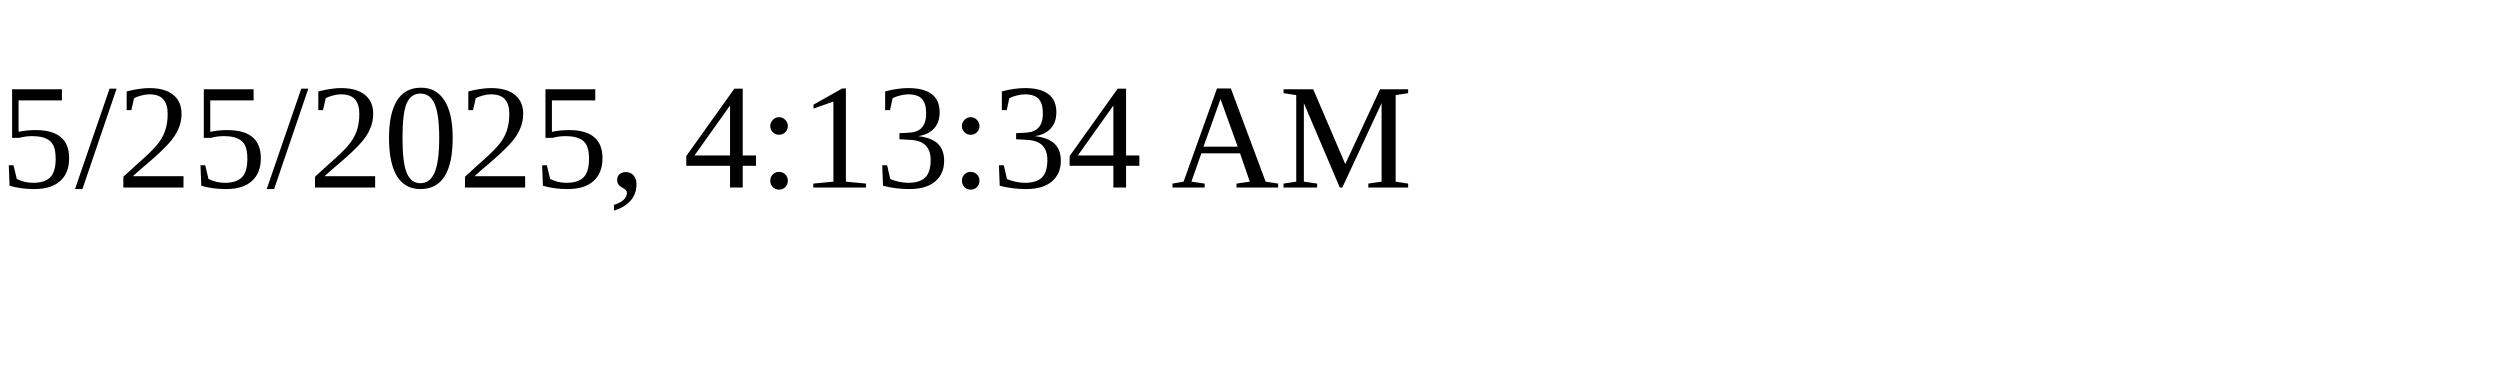
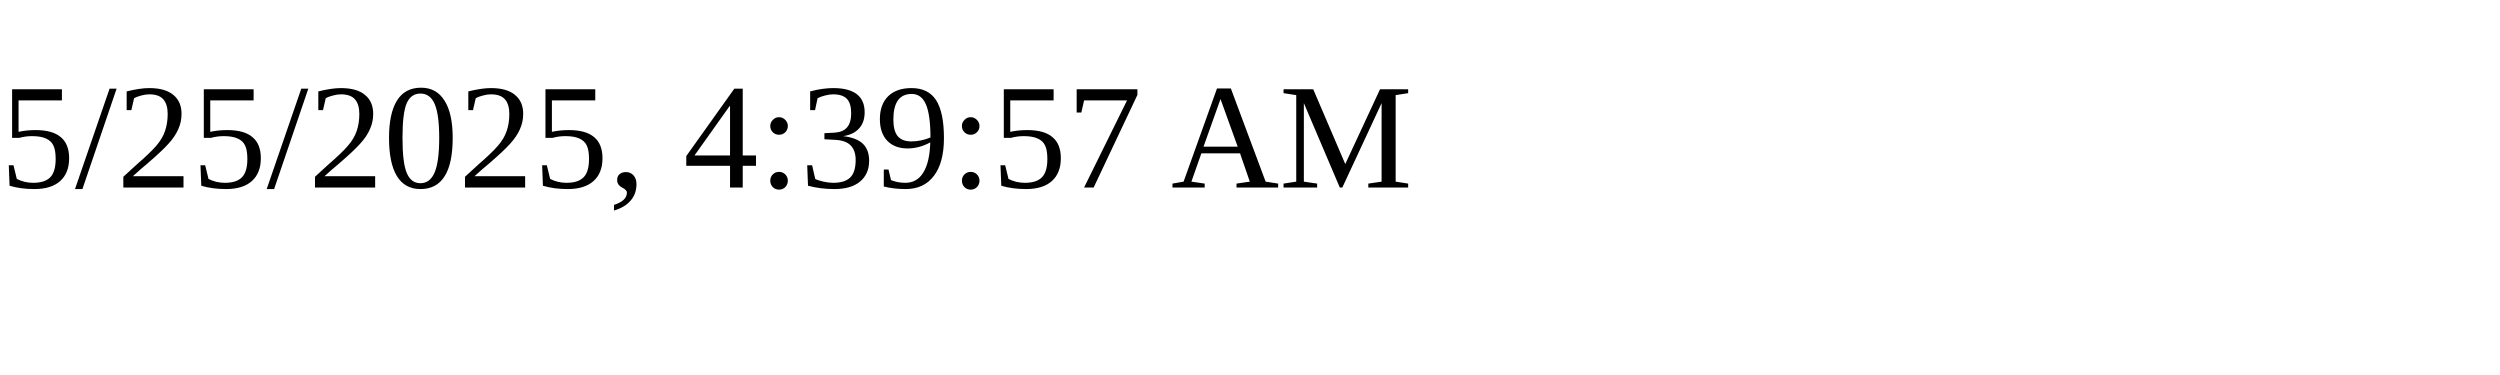
<svg xmlns="http://www.w3.org/2000/svg" height="30" width="200">
-   <text x="0" y="15">5/25/2025, 4:13:34 AM</text>
+   <text x="0" y="15">5/25/2025, 4:39:57 AM</text>
</svg>
